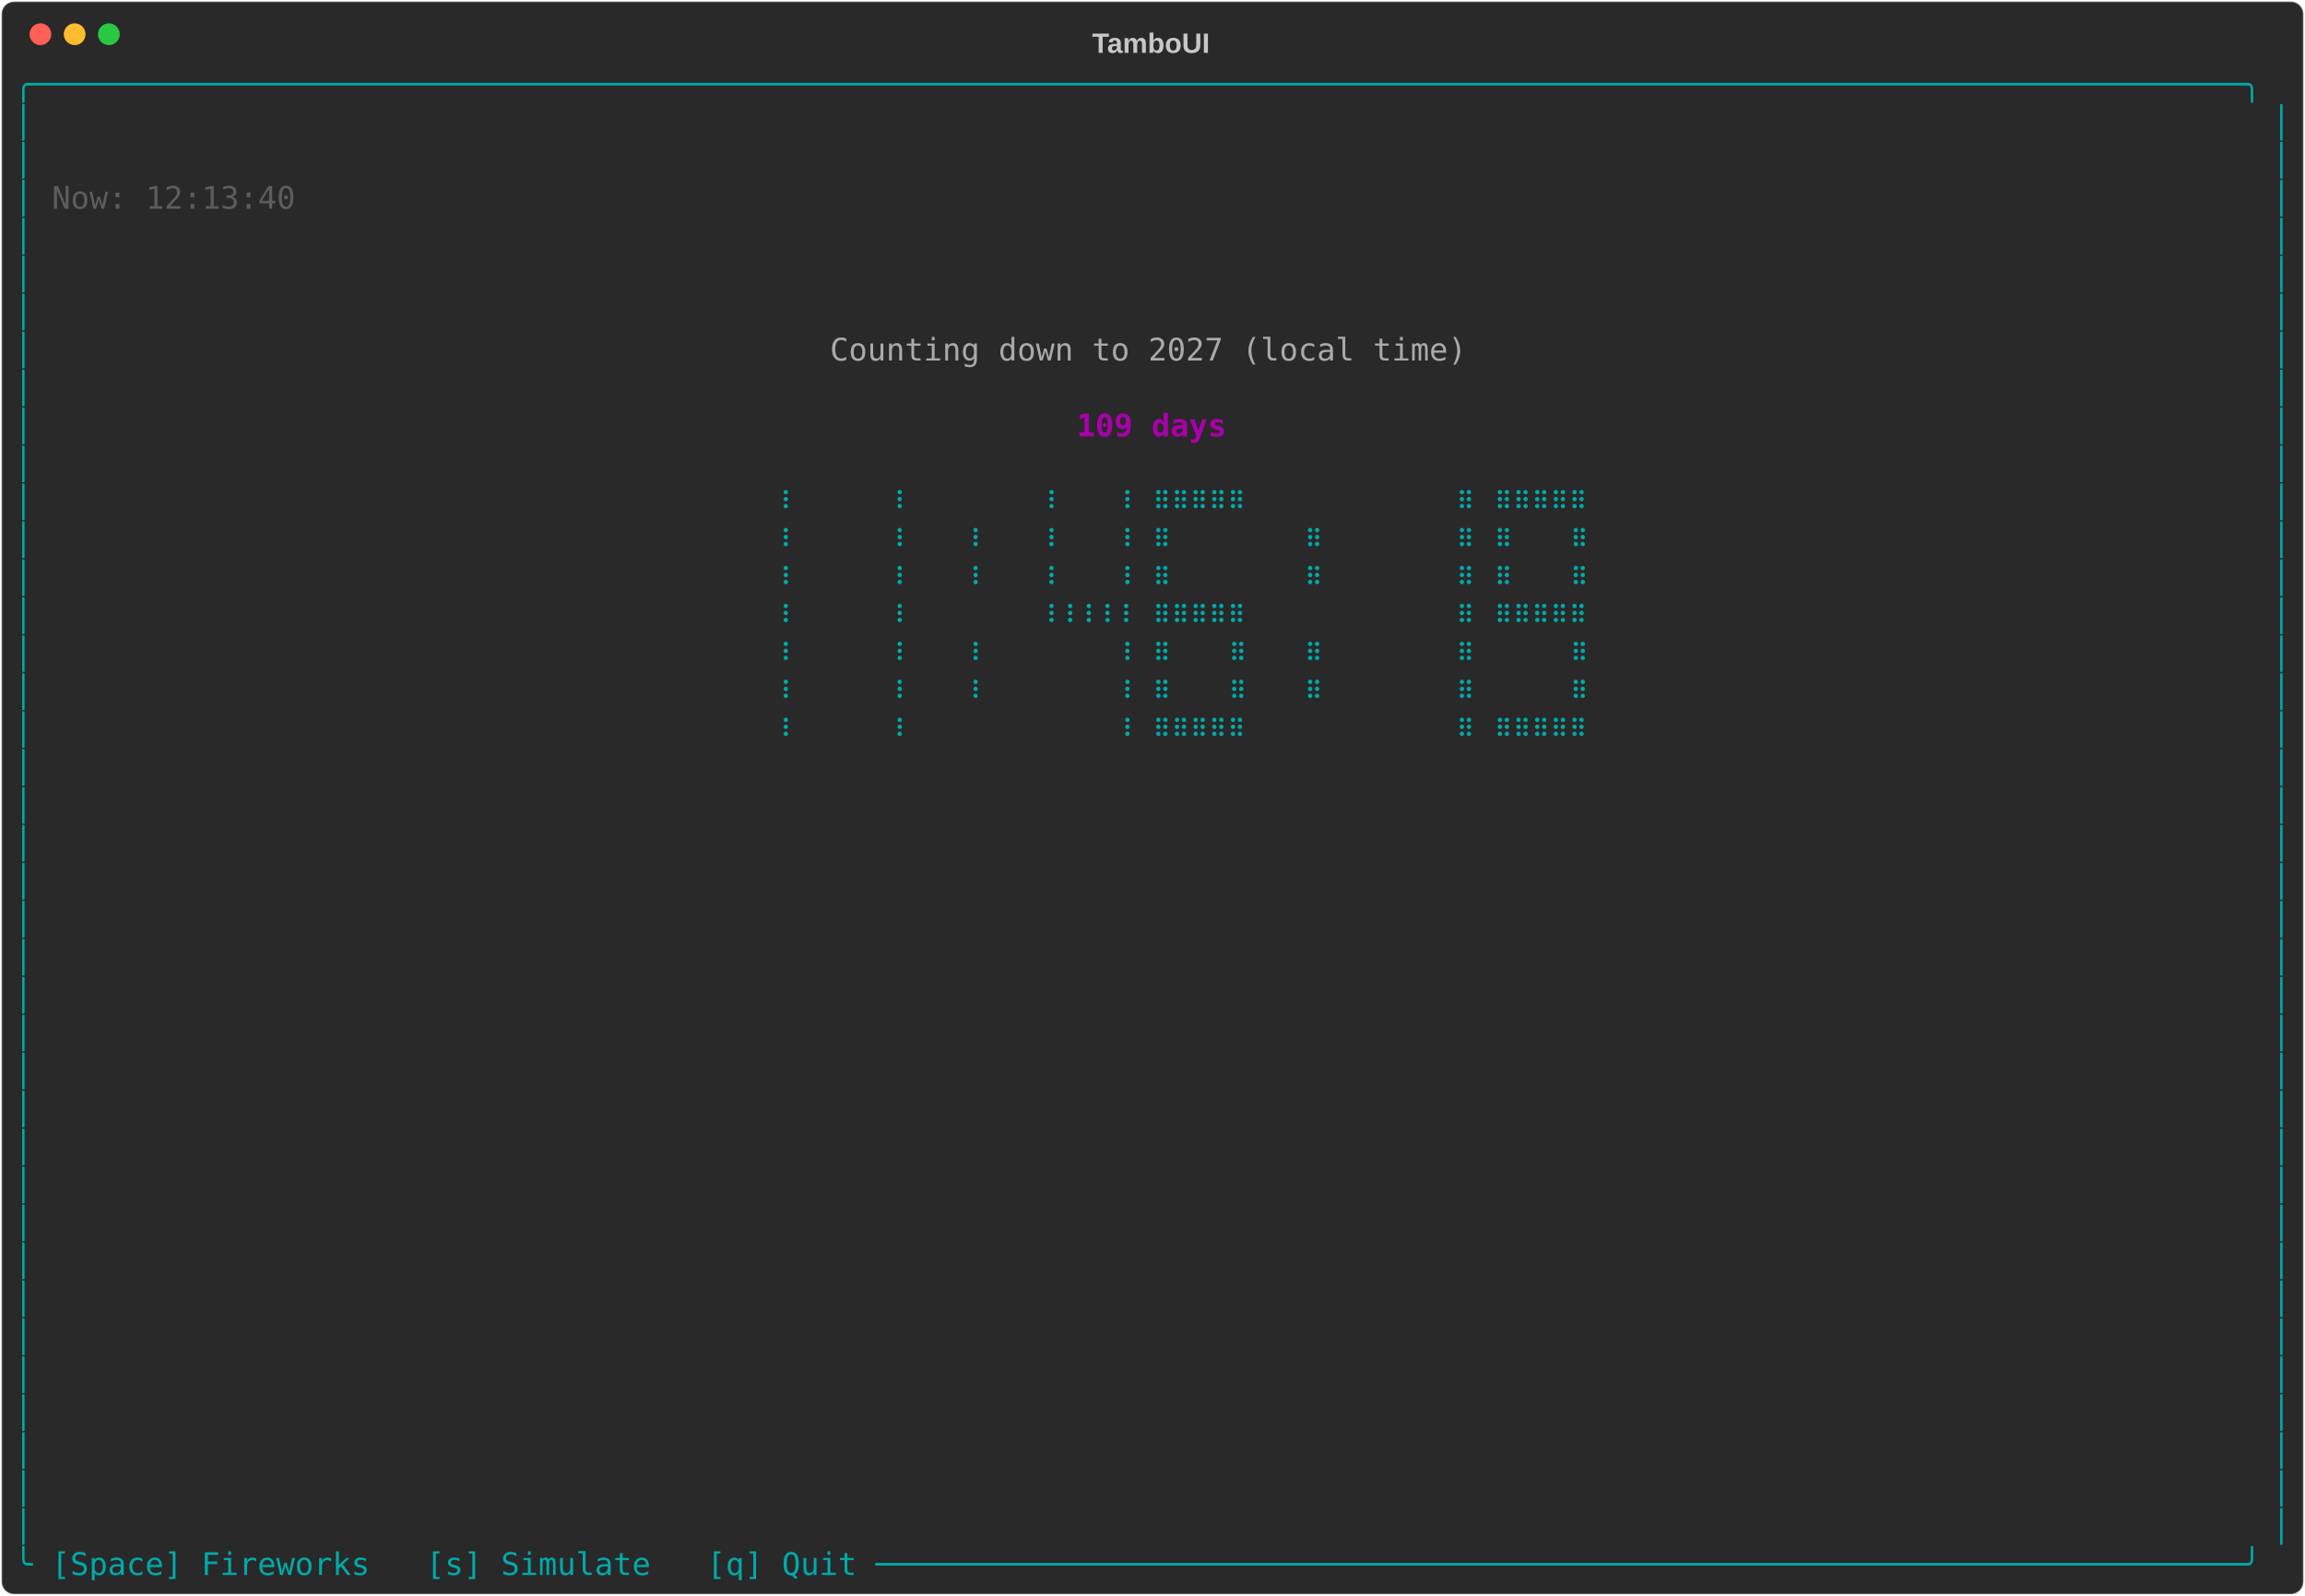
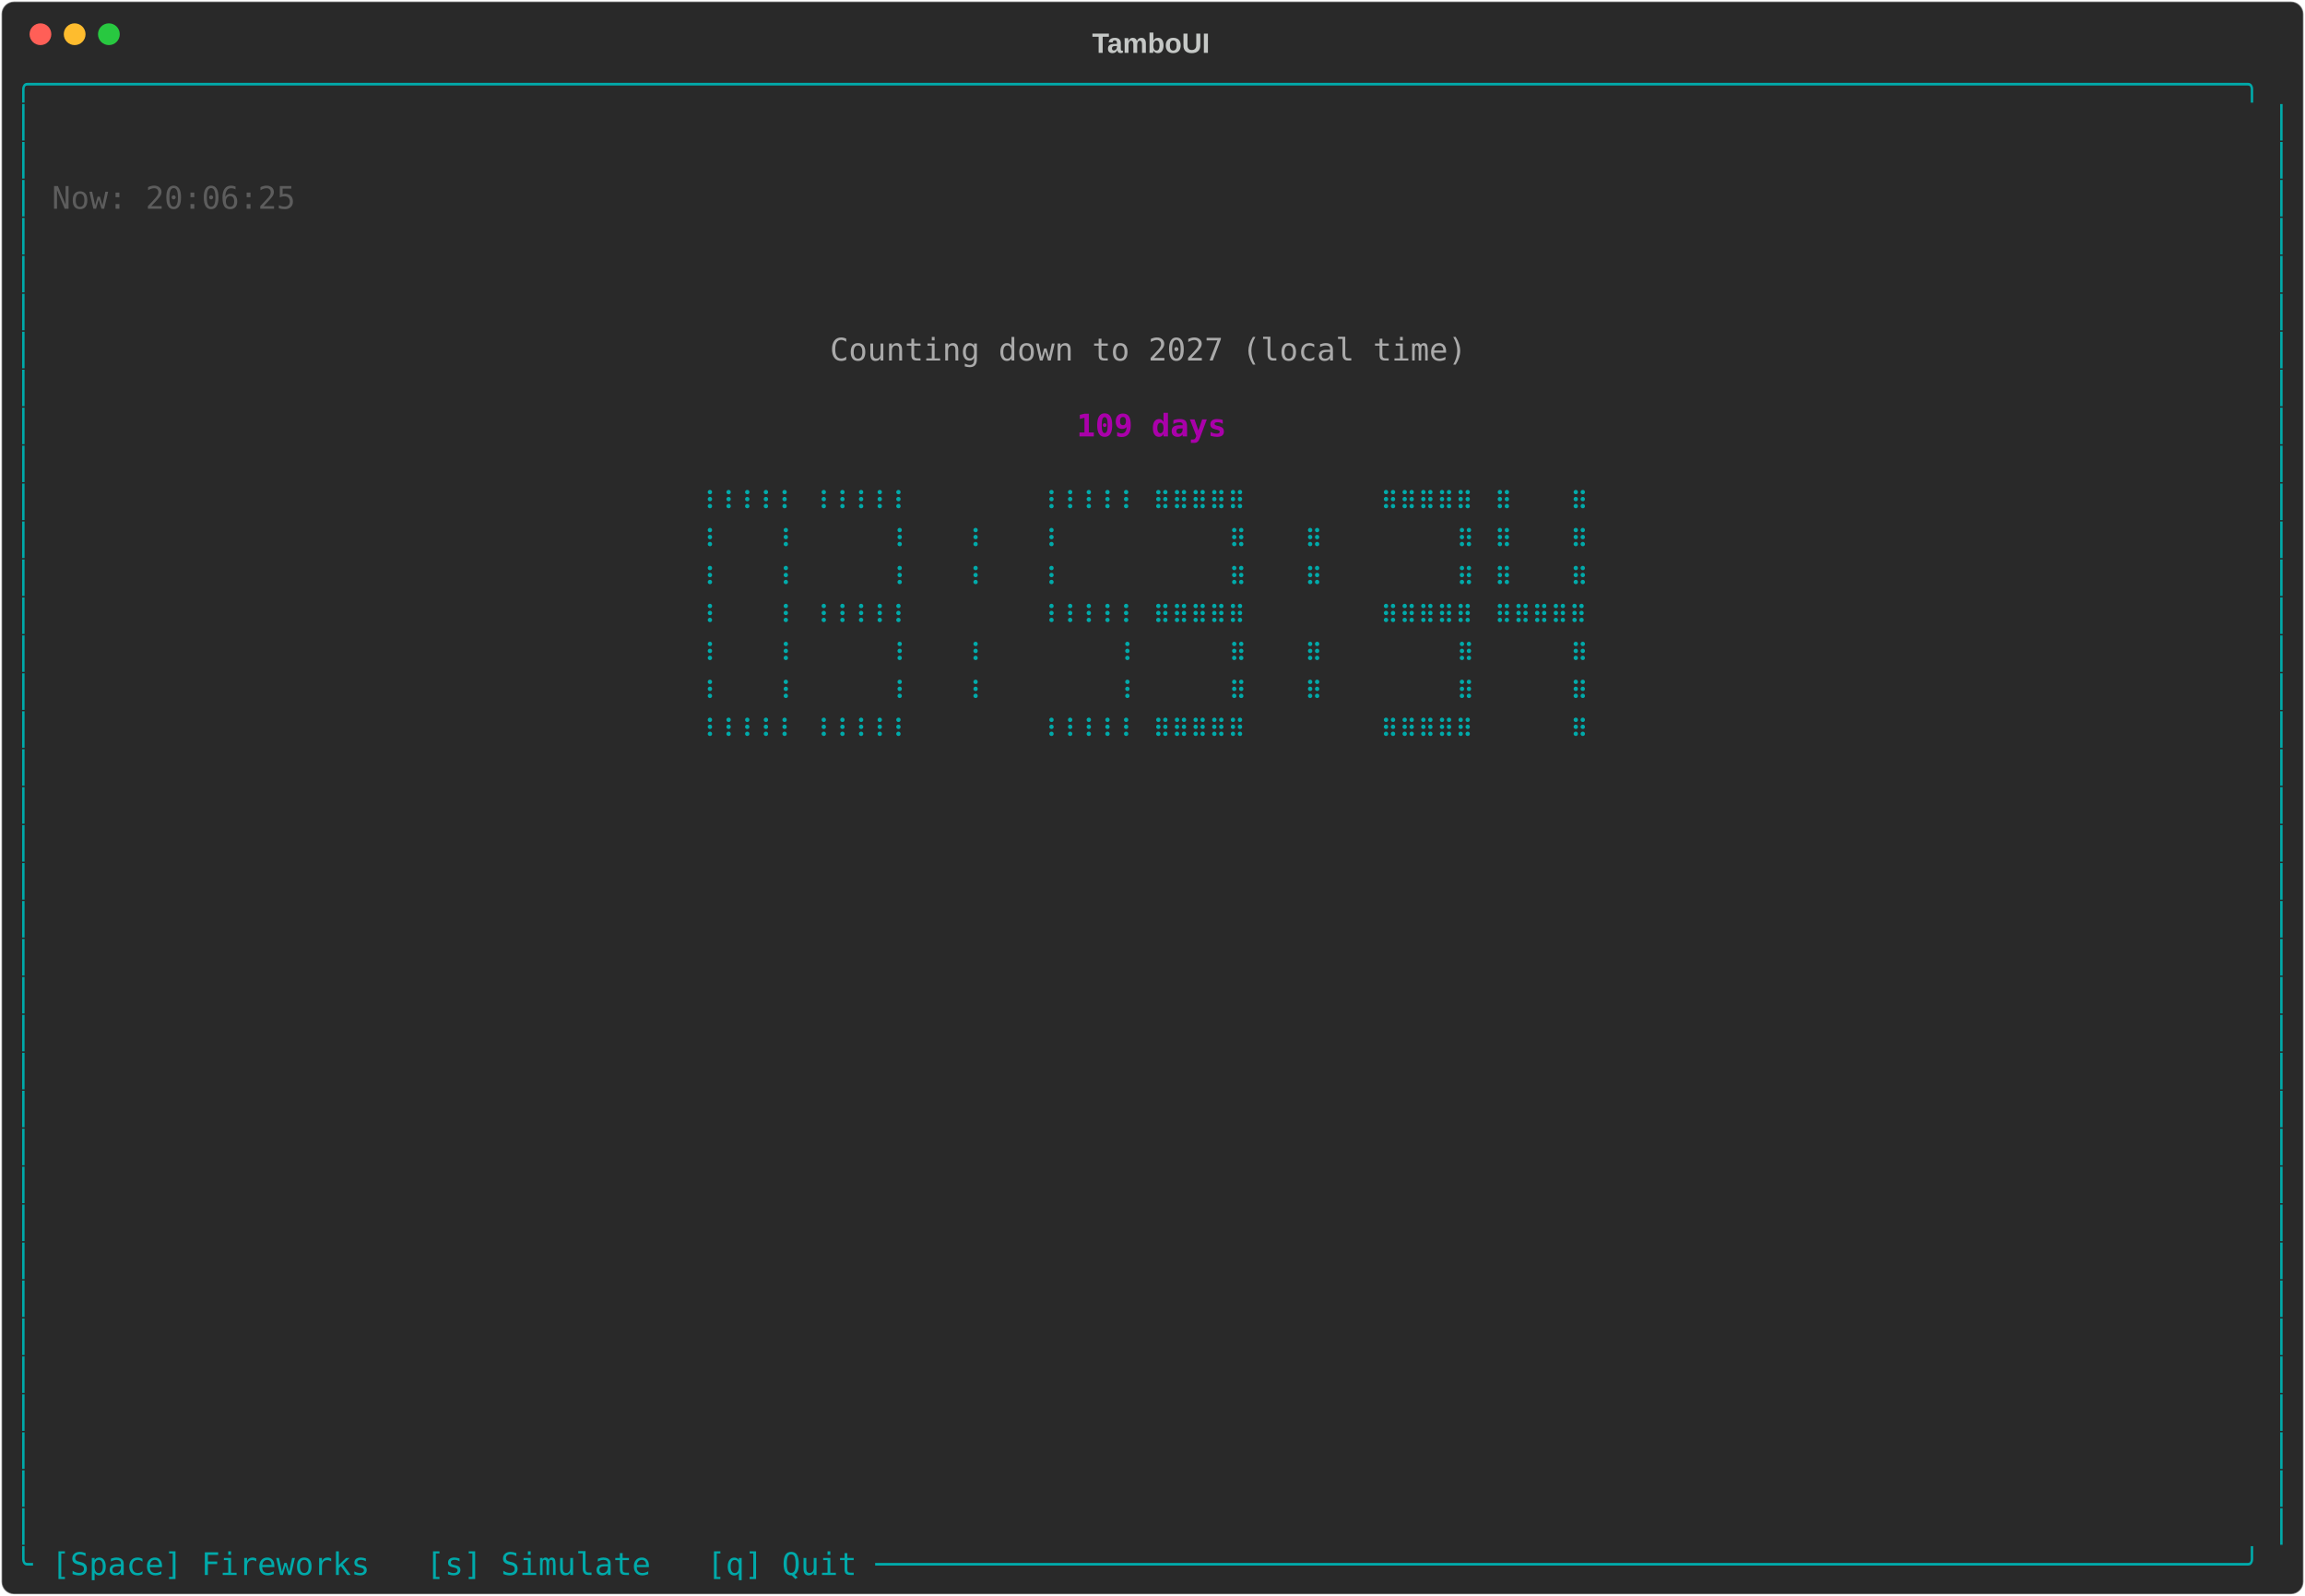
<svg xmlns="http://www.w3.org/2000/svg" class="rich-terminal" viewBox="0 0 1482 1026">
-   <style>    @font-face {        font-family: "Fira Code";        src: local("FiraCode-Regular"),                url("https://cdnjs.cloudflare.com/ajax/libs/firacode/6.2.0/woff2/FiraCode-Regular.woff2") format("woff2"),                url("https://cdnjs.cloudflare.com/ajax/libs/firacode/6.2.0/woff/FiraCode-Regular.woff") format("woff");        font-style: normal;        font-weight: 400;    }    @font-face {        font-family: "Fira Code";        src: local("FiraCode-Bold"),                url("https://cdnjs.cloudflare.com/ajax/libs/firacode/6.2.0/woff2/FiraCode-Bold.woff2") format("woff2"),                url("https://cdnjs.cloudflare.com/ajax/libs/firacode/6.2.0/woff/FiraCode-Bold.woff") format("woff");        font-style: bold;        font-weight: 700;    }    .terminal-2059053663-matrix {        font-family: Fira Code, monospace;        font-size: 20px;        line-height: 24.4px;        font-variant-east-asian: full-width;    }    .terminal-2059053663-title {        font-size: 18px;        font-weight: bold;        font-family: arial;    }    .terminal-2059053663-r1 { fill: #00aaaa }.terminal-2059053663-r2 { fill: #c5c8c6 }.terminal-2059053663-r3 { fill: #5d5d5d }.terminal-2059053663-r4 { fill: #aaaaaa }.terminal-2059053663-r5 { fill: #aa00aa;font-weight: bold }    </style>
+   <style>    @font-face {        font-family: "Fira Code";        src: local("FiraCode-Regular"),                url("https://cdnjs.cloudflare.com/ajax/libs/firacode/6.2.0/woff2/FiraCode-Regular.woff2") format("woff2"),                url("https://cdnjs.cloudflare.com/ajax/libs/firacode/6.2.0/woff/FiraCode-Regular.woff") format("woff");        font-style: normal;        font-weight: 400;    }    @font-face {        font-family: "Fira Code";        src: local("FiraCode-Bold"),                url("https://cdnjs.cloudflare.com/ajax/libs/firacode/6.2.0/woff2/FiraCode-Bold.woff2") format("woff2"),                url("https://cdnjs.cloudflare.com/ajax/libs/firacode/6.2.0/woff/FiraCode-Bold.woff") format("woff");        font-style: bold;        font-weight: 700;    }    .terminal-604304106-matrix {        font-family: Fira Code, monospace;        font-size: 20px;        line-height: 24.4px;        font-variant-east-asian: full-width;    }    .terminal-604304106-title {        font-size: 18px;        font-weight: bold;        font-family: arial;    }    .terminal-604304106-r1 { fill: #00aaaa }.terminal-604304106-r2 { fill: #c5c8c6 }.terminal-604304106-r3 { fill: #5d5d5d }.terminal-604304106-r4 { fill: #aaaaaa }.terminal-604304106-r5 { fill: #aa00aa;font-weight: bold }    </style>
  <defs>
-     <clipPath id="terminal-2059053663-clip-terminal">
+     <clipPath id="terminal-604304106-clip-terminal">
      <rect x="0" y="0" width="1463" height="975" />
    </clipPath>
-     <clipPath id="terminal-2059053663-line-0">
+     <clipPath id="terminal-604304106-line-0">
      <rect x="0" y="1.5" width="1464" height="24.65" />
    </clipPath>
-     <clipPath id="terminal-2059053663-line-1">
+     <clipPath id="terminal-604304106-line-1">
      <rect x="0" y="25.9" width="1464" height="24.65" />
    </clipPath>
-     <clipPath id="terminal-2059053663-line-2">
+     <clipPath id="terminal-604304106-line-2">
      <rect x="0" y="50.3" width="1464" height="24.65" />
    </clipPath>
-     <clipPath id="terminal-2059053663-line-3">
+     <clipPath id="terminal-604304106-line-3">
      <rect x="0" y="74.7" width="1464" height="24.65" />
    </clipPath>
-     <clipPath id="terminal-2059053663-line-4">
+     <clipPath id="terminal-604304106-line-4">
      <rect x="0" y="99.1" width="1464" height="24.65" />
    </clipPath>
-     <clipPath id="terminal-2059053663-line-5">
+     <clipPath id="terminal-604304106-line-5">
      <rect x="0" y="123.5" width="1464" height="24.65" />
    </clipPath>
-     <clipPath id="terminal-2059053663-line-6">
+     <clipPath id="terminal-604304106-line-6">
      <rect x="0" y="147.9" width="1464" height="24.65" />
    </clipPath>
-     <clipPath id="terminal-2059053663-line-7">
+     <clipPath id="terminal-604304106-line-7">
      <rect x="0" y="172.3" width="1464" height="24.65" />
    </clipPath>
-     <clipPath id="terminal-2059053663-line-8">
+     <clipPath id="terminal-604304106-line-8">
      <rect x="0" y="196.7" width="1464" height="24.65" />
    </clipPath>
-     <clipPath id="terminal-2059053663-line-9">
+     <clipPath id="terminal-604304106-line-9">
      <rect x="0" y="221.1" width="1464" height="24.65" />
    </clipPath>
-     <clipPath id="terminal-2059053663-line-10">
+     <clipPath id="terminal-604304106-line-10">
      <rect x="0" y="245.5" width="1464" height="24.65" />
    </clipPath>
-     <clipPath id="terminal-2059053663-line-11">
+     <clipPath id="terminal-604304106-line-11">
      <rect x="0" y="269.9" width="1464" height="24.65" />
    </clipPath>
-     <clipPath id="terminal-2059053663-line-12">
+     <clipPath id="terminal-604304106-line-12">
      <rect x="0" y="294.3" width="1464" height="24.65" />
    </clipPath>
-     <clipPath id="terminal-2059053663-line-13">
+     <clipPath id="terminal-604304106-line-13">
      <rect x="0" y="318.7" width="1464" height="24.65" />
    </clipPath>
-     <clipPath id="terminal-2059053663-line-14">
+     <clipPath id="terminal-604304106-line-14">
      <rect x="0" y="343.1" width="1464" height="24.65" />
    </clipPath>
-     <clipPath id="terminal-2059053663-line-15">
+     <clipPath id="terminal-604304106-line-15">
      <rect x="0" y="367.5" width="1464" height="24.65" />
    </clipPath>
-     <clipPath id="terminal-2059053663-line-16">
+     <clipPath id="terminal-604304106-line-16">
      <rect x="0" y="391.9" width="1464" height="24.65" />
    </clipPath>
-     <clipPath id="terminal-2059053663-line-17">
+     <clipPath id="terminal-604304106-line-17">
      <rect x="0" y="416.3" width="1464" height="24.65" />
    </clipPath>
-     <clipPath id="terminal-2059053663-line-18">
+     <clipPath id="terminal-604304106-line-18">
      <rect x="0" y="440.7" width="1464" height="24.65" />
    </clipPath>
-     <clipPath id="terminal-2059053663-line-19">
+     <clipPath id="terminal-604304106-line-19">
      <rect x="0" y="465.1" width="1464" height="24.65" />
    </clipPath>
-     <clipPath id="terminal-2059053663-line-20">
+     <clipPath id="terminal-604304106-line-20">
      <rect x="0" y="489.5" width="1464" height="24.65" />
    </clipPath>
-     <clipPath id="terminal-2059053663-line-21">
+     <clipPath id="terminal-604304106-line-21">
      <rect x="0" y="513.9" width="1464" height="24.65" />
    </clipPath>
-     <clipPath id="terminal-2059053663-line-22">
+     <clipPath id="terminal-604304106-line-22">
      <rect x="0" y="538.3" width="1464" height="24.65" />
    </clipPath>
-     <clipPath id="terminal-2059053663-line-23">
+     <clipPath id="terminal-604304106-line-23">
      <rect x="0" y="562.7" width="1464" height="24.65" />
    </clipPath>
-     <clipPath id="terminal-2059053663-line-24">
+     <clipPath id="terminal-604304106-line-24">
      <rect x="0" y="587.1" width="1464" height="24.65" />
    </clipPath>
-     <clipPath id="terminal-2059053663-line-25">
+     <clipPath id="terminal-604304106-line-25">
      <rect x="0" y="611.5" width="1464" height="24.65" />
    </clipPath>
-     <clipPath id="terminal-2059053663-line-26">
+     <clipPath id="terminal-604304106-line-26">
      <rect x="0" y="635.9" width="1464" height="24.65" />
    </clipPath>
-     <clipPath id="terminal-2059053663-line-27">
+     <clipPath id="terminal-604304106-line-27">
      <rect x="0" y="660.3" width="1464" height="24.65" />
    </clipPath>
-     <clipPath id="terminal-2059053663-line-28">
+     <clipPath id="terminal-604304106-line-28">
      <rect x="0" y="684.7" width="1464" height="24.65" />
    </clipPath>
-     <clipPath id="terminal-2059053663-line-29">
+     <clipPath id="terminal-604304106-line-29">
      <rect x="0" y="709.1" width="1464" height="24.65" />
    </clipPath>
-     <clipPath id="terminal-2059053663-line-30">
+     <clipPath id="terminal-604304106-line-30">
      <rect x="0" y="733.5" width="1464" height="24.65" />
    </clipPath>
-     <clipPath id="terminal-2059053663-line-31">
+     <clipPath id="terminal-604304106-line-31">
      <rect x="0" y="757.9" width="1464" height="24.65" />
    </clipPath>
-     <clipPath id="terminal-2059053663-line-32">
+     <clipPath id="terminal-604304106-line-32">
      <rect x="0" y="782.3" width="1464" height="24.65" />
    </clipPath>
-     <clipPath id="terminal-2059053663-line-33">
+     <clipPath id="terminal-604304106-line-33">
      <rect x="0" y="806.7" width="1464" height="24.65" />
    </clipPath>
-     <clipPath id="terminal-2059053663-line-34">
+     <clipPath id="terminal-604304106-line-34">
      <rect x="0" y="831.1" width="1464" height="24.65" />
    </clipPath>
-     <clipPath id="terminal-2059053663-line-35">
+     <clipPath id="terminal-604304106-line-35">
      <rect x="0" y="855.5" width="1464" height="24.65" />
    </clipPath>
-     <clipPath id="terminal-2059053663-line-36">
+     <clipPath id="terminal-604304106-line-36">
      <rect x="0" y="879.9" width="1464" height="24.65" />
    </clipPath>
-     <clipPath id="terminal-2059053663-line-37">
+     <clipPath id="terminal-604304106-line-37">
      <rect x="0" y="904.3" width="1464" height="24.65" />
    </clipPath>
-     <clipPath id="terminal-2059053663-line-38">
+     <clipPath id="terminal-604304106-line-38">
      <rect x="0" y="928.7" width="1464" height="24.65" />
    </clipPath>
-     <clipPath id="terminal-2059053663-line-39">
+     <clipPath id="terminal-604304106-line-39">
      <rect x="0" y="953.1" width="1464" height="24.65" />
    </clipPath>
  </defs>
  <rect fill="#292929" stroke="rgba(255,255,255,0.35)" stroke-width="1" x="1" y="1" width="1480" height="1024" rx="8" />
-   <text class="terminal-2059053663-title" fill="#c5c8c6" text-anchor="middle" x="740" y="34">TamboUI</text>
+   <text class="terminal-604304106-title" fill="#c5c8c6" text-anchor="middle" x="740" y="34">TamboUI</text>
  <g transform="translate(26,22)">
    <circle cx="0" cy="0" r="7" fill="#ff5f57" />
    <circle cx="22" cy="0" r="7" fill="#febc2e" />
    <circle cx="44" cy="0" r="7" fill="#28c840" />
  </g>
-   <g transform="translate(9, 41)" clip-path="url(#terminal-2059053663-clip-terminal)">
-     <g class="terminal-2059053663-matrix">
-       <text class="terminal-2059053663-r1" x="0" y="20" textLength="1464" clip-path="url(#terminal-2059053663-line-0)">╭──────────────────────────────────────────────────────────────────────────────────────────────────────────────────────╮</text>
-       <text class="terminal-2059053663-r1" x="0" y="44.4" textLength="12.2" clip-path="url(#terminal-2059053663-line-1)">│</text>
-       <text class="terminal-2059053663-r1" x="1451.8" y="44.4" textLength="12.2" clip-path="url(#terminal-2059053663-line-1)">│</text>
-       <text class="terminal-2059053663-r1" x="0" y="68.8" textLength="12.2" clip-path="url(#terminal-2059053663-line-2)">│</text>
-       <text class="terminal-2059053663-r1" x="1451.8" y="68.8" textLength="12.2" clip-path="url(#terminal-2059053663-line-2)">│</text>
-       <text class="terminal-2059053663-r1" x="0" y="93.2" textLength="12.2" clip-path="url(#terminal-2059053663-line-3)">│</text>
-       <text class="terminal-2059053663-r3" x="24.4" y="93.2" textLength="158.6" clip-path="url(#terminal-2059053663-line-3)">Now: 12:13:40</text>
-       <text class="terminal-2059053663-r1" x="1451.8" y="93.2" textLength="12.2" clip-path="url(#terminal-2059053663-line-3)">│</text>
-       <text class="terminal-2059053663-r1" x="0" y="117.6" textLength="12.2" clip-path="url(#terminal-2059053663-line-4)">│</text>
-       <text class="terminal-2059053663-r1" x="1451.8" y="117.6" textLength="12.2" clip-path="url(#terminal-2059053663-line-4)">│</text>
-       <text class="terminal-2059053663-r1" x="0" y="142" textLength="12.2" clip-path="url(#terminal-2059053663-line-5)">│</text>
-       <text class="terminal-2059053663-r1" x="1451.8" y="142" textLength="12.2" clip-path="url(#terminal-2059053663-line-5)">│</text>
-       <text class="terminal-2059053663-r1" x="0" y="166.4" textLength="12.2" clip-path="url(#terminal-2059053663-line-6)">│</text>
-       <text class="terminal-2059053663-r1" x="1451.8" y="166.4" textLength="12.2" clip-path="url(#terminal-2059053663-line-6)">│</text>
-       <text class="terminal-2059053663-r1" x="0" y="190.8" textLength="12.2" clip-path="url(#terminal-2059053663-line-7)">│</text>
-       <text class="terminal-2059053663-r4" x="524.6" y="190.8" textLength="414.8" clip-path="url(#terminal-2059053663-line-7)">Counting down to 2027 (local time)</text>
-       <text class="terminal-2059053663-r1" x="1451.8" y="190.8" textLength="12.2" clip-path="url(#terminal-2059053663-line-7)">│</text>
-       <text class="terminal-2059053663-r1" x="0" y="215.2" textLength="12.2" clip-path="url(#terminal-2059053663-line-8)">│</text>
-       <text class="terminal-2059053663-r1" x="1451.8" y="215.2" textLength="12.2" clip-path="url(#terminal-2059053663-line-8)">│</text>
-       <text class="terminal-2059053663-r1" x="0" y="239.6" textLength="12.2" clip-path="url(#terminal-2059053663-line-9)">│</text>
-       <text class="terminal-2059053663-r5" x="683.2" y="239.6" textLength="97.6" clip-path="url(#terminal-2059053663-line-9)">109 days</text>
-       <text class="terminal-2059053663-r1" x="1451.8" y="239.6" textLength="12.2" clip-path="url(#terminal-2059053663-line-9)">│</text>
-       <text class="terminal-2059053663-r1" x="0" y="264" textLength="12.2" clip-path="url(#terminal-2059053663-line-10)">│</text>
-       <text class="terminal-2059053663-r1" x="1451.8" y="264" textLength="12.2" clip-path="url(#terminal-2059053663-line-10)">│</text>
-       <text class="terminal-2059053663-r1" x="0" y="288.4" textLength="12.2" clip-path="url(#terminal-2059053663-line-11)">│</text>
-       <text class="terminal-2059053663-r1" x="488" y="288.4" textLength="12.2" clip-path="url(#terminal-2059053663-line-11)">⠸</text>
-       <text class="terminal-2059053663-r1" x="561.2" y="288.4" textLength="12.2" clip-path="url(#terminal-2059053663-line-11)">⠸</text>
-       <text class="terminal-2059053663-r1" x="658.8" y="288.4" textLength="12.2" clip-path="url(#terminal-2059053663-line-11)">⠸</text>
-       <text class="terminal-2059053663-r1" x="707.6" y="288.4" textLength="12.2" clip-path="url(#terminal-2059053663-line-11)">⠸</text>
-       <text class="terminal-2059053663-r1" x="732" y="288.4" textLength="61" clip-path="url(#terminal-2059053663-line-11)">⠿⠿⠿⠿⠿</text>
-       <text class="terminal-2059053663-r1" x="927.2" y="288.4" textLength="12.2" clip-path="url(#terminal-2059053663-line-11)">⠿</text>
-       <text class="terminal-2059053663-r1" x="951.6" y="288.4" textLength="61" clip-path="url(#terminal-2059053663-line-11)">⠿⠿⠿⠿⠿</text>
-       <text class="terminal-2059053663-r1" x="1451.8" y="288.4" textLength="12.2" clip-path="url(#terminal-2059053663-line-11)">│</text>
-       <text class="terminal-2059053663-r1" x="0" y="312.8" textLength="12.2" clip-path="url(#terminal-2059053663-line-12)">│</text>
-       <text class="terminal-2059053663-r1" x="488" y="312.8" textLength="12.2" clip-path="url(#terminal-2059053663-line-12)">⠸</text>
-       <text class="terminal-2059053663-r1" x="561.2" y="312.8" textLength="12.2" clip-path="url(#terminal-2059053663-line-12)">⠸</text>
-       <text class="terminal-2059053663-r1" x="610" y="312.8" textLength="12.2" clip-path="url(#terminal-2059053663-line-12)">⠸</text>
-       <text class="terminal-2059053663-r1" x="658.8" y="312.8" textLength="12.2" clip-path="url(#terminal-2059053663-line-12)">⠸</text>
-       <text class="terminal-2059053663-r1" x="707.6" y="312.8" textLength="12.2" clip-path="url(#terminal-2059053663-line-12)">⠸</text>
-       <text class="terminal-2059053663-r1" x="732" y="312.8" textLength="12.2" clip-path="url(#terminal-2059053663-line-12)">⠿</text>
-       <text class="terminal-2059053663-r1" x="829.6" y="312.8" textLength="12.2" clip-path="url(#terminal-2059053663-line-12)">⠿</text>
-       <text class="terminal-2059053663-r1" x="927.2" y="312.8" textLength="12.2" clip-path="url(#terminal-2059053663-line-12)">⠿</text>
-       <text class="terminal-2059053663-r1" x="951.6" y="312.8" textLength="12.2" clip-path="url(#terminal-2059053663-line-12)">⠿</text>
-       <text class="terminal-2059053663-r1" x="1000.4" y="312.8" textLength="12.2" clip-path="url(#terminal-2059053663-line-12)">⠿</text>
-       <text class="terminal-2059053663-r1" x="1451.8" y="312.8" textLength="12.2" clip-path="url(#terminal-2059053663-line-12)">│</text>
-       <text class="terminal-2059053663-r1" x="0" y="337.2" textLength="12.2" clip-path="url(#terminal-2059053663-line-13)">│</text>
-       <text class="terminal-2059053663-r1" x="488" y="337.2" textLength="12.2" clip-path="url(#terminal-2059053663-line-13)">⠸</text>
-       <text class="terminal-2059053663-r1" x="561.2" y="337.2" textLength="12.2" clip-path="url(#terminal-2059053663-line-13)">⠸</text>
-       <text class="terminal-2059053663-r1" x="610" y="337.2" textLength="12.2" clip-path="url(#terminal-2059053663-line-13)">⠸</text>
-       <text class="terminal-2059053663-r1" x="658.8" y="337.2" textLength="12.2" clip-path="url(#terminal-2059053663-line-13)">⠸</text>
-       <text class="terminal-2059053663-r1" x="707.6" y="337.2" textLength="12.2" clip-path="url(#terminal-2059053663-line-13)">⠸</text>
-       <text class="terminal-2059053663-r1" x="732" y="337.2" textLength="12.2" clip-path="url(#terminal-2059053663-line-13)">⠿</text>
-       <text class="terminal-2059053663-r1" x="829.6" y="337.2" textLength="12.2" clip-path="url(#terminal-2059053663-line-13)">⠿</text>
-       <text class="terminal-2059053663-r1" x="927.2" y="337.2" textLength="12.2" clip-path="url(#terminal-2059053663-line-13)">⠿</text>
-       <text class="terminal-2059053663-r1" x="951.6" y="337.2" textLength="12.2" clip-path="url(#terminal-2059053663-line-13)">⠿</text>
-       <text class="terminal-2059053663-r1" x="1000.4" y="337.2" textLength="12.2" clip-path="url(#terminal-2059053663-line-13)">⠿</text>
-       <text class="terminal-2059053663-r1" x="1451.8" y="337.2" textLength="12.2" clip-path="url(#terminal-2059053663-line-13)">│</text>
-       <text class="terminal-2059053663-r1" x="0" y="361.6" textLength="12.2" clip-path="url(#terminal-2059053663-line-14)">│</text>
-       <text class="terminal-2059053663-r1" x="488" y="361.6" textLength="12.2" clip-path="url(#terminal-2059053663-line-14)">⠸</text>
-       <text class="terminal-2059053663-r1" x="561.2" y="361.6" textLength="12.2" clip-path="url(#terminal-2059053663-line-14)">⠸</text>
-       <text class="terminal-2059053663-r1" x="658.8" y="361.6" textLength="61" clip-path="url(#terminal-2059053663-line-14)">⠸⠸⠸⠸⠸</text>
-       <text class="terminal-2059053663-r1" x="732" y="361.6" textLength="61" clip-path="url(#terminal-2059053663-line-14)">⠿⠿⠿⠿⠿</text>
-       <text class="terminal-2059053663-r1" x="927.2" y="361.6" textLength="12.2" clip-path="url(#terminal-2059053663-line-14)">⠿</text>
-       <text class="terminal-2059053663-r1" x="951.6" y="361.6" textLength="61" clip-path="url(#terminal-2059053663-line-14)">⠿⠿⠿⠿⠿</text>
-       <text class="terminal-2059053663-r1" x="1451.8" y="361.6" textLength="12.2" clip-path="url(#terminal-2059053663-line-14)">│</text>
-       <text class="terminal-2059053663-r1" x="0" y="386" textLength="12.2" clip-path="url(#terminal-2059053663-line-15)">│</text>
-       <text class="terminal-2059053663-r1" x="488" y="386" textLength="12.2" clip-path="url(#terminal-2059053663-line-15)">⠸</text>
-       <text class="terminal-2059053663-r1" x="561.2" y="386" textLength="12.2" clip-path="url(#terminal-2059053663-line-15)">⠸</text>
-       <text class="terminal-2059053663-r1" x="610" y="386" textLength="12.2" clip-path="url(#terminal-2059053663-line-15)">⠸</text>
-       <text class="terminal-2059053663-r1" x="707.6" y="386" textLength="12.2" clip-path="url(#terminal-2059053663-line-15)">⠸</text>
-       <text class="terminal-2059053663-r1" x="732" y="386" textLength="12.2" clip-path="url(#terminal-2059053663-line-15)">⠿</text>
-       <text class="terminal-2059053663-r1" x="780.8" y="386" textLength="12.2" clip-path="url(#terminal-2059053663-line-15)">⠿</text>
-       <text class="terminal-2059053663-r1" x="829.6" y="386" textLength="12.2" clip-path="url(#terminal-2059053663-line-15)">⠿</text>
-       <text class="terminal-2059053663-r1" x="927.2" y="386" textLength="12.2" clip-path="url(#terminal-2059053663-line-15)">⠿</text>
-       <text class="terminal-2059053663-r1" x="1000.4" y="386" textLength="12.2" clip-path="url(#terminal-2059053663-line-15)">⠿</text>
-       <text class="terminal-2059053663-r1" x="1451.8" y="386" textLength="12.2" clip-path="url(#terminal-2059053663-line-15)">│</text>
-       <text class="terminal-2059053663-r1" x="0" y="410.4" textLength="12.2" clip-path="url(#terminal-2059053663-line-16)">│</text>
-       <text class="terminal-2059053663-r1" x="488" y="410.4" textLength="12.2" clip-path="url(#terminal-2059053663-line-16)">⠸</text>
-       <text class="terminal-2059053663-r1" x="561.2" y="410.4" textLength="12.2" clip-path="url(#terminal-2059053663-line-16)">⠸</text>
-       <text class="terminal-2059053663-r1" x="610" y="410.4" textLength="12.2" clip-path="url(#terminal-2059053663-line-16)">⠸</text>
-       <text class="terminal-2059053663-r1" x="707.6" y="410.4" textLength="12.2" clip-path="url(#terminal-2059053663-line-16)">⠸</text>
-       <text class="terminal-2059053663-r1" x="732" y="410.4" textLength="12.2" clip-path="url(#terminal-2059053663-line-16)">⠿</text>
-       <text class="terminal-2059053663-r1" x="780.8" y="410.4" textLength="12.2" clip-path="url(#terminal-2059053663-line-16)">⠿</text>
-       <text class="terminal-2059053663-r1" x="829.6" y="410.4" textLength="12.2" clip-path="url(#terminal-2059053663-line-16)">⠿</text>
-       <text class="terminal-2059053663-r1" x="927.2" y="410.4" textLength="12.2" clip-path="url(#terminal-2059053663-line-16)">⠿</text>
-       <text class="terminal-2059053663-r1" x="1000.4" y="410.4" textLength="12.2" clip-path="url(#terminal-2059053663-line-16)">⠿</text>
-       <text class="terminal-2059053663-r1" x="1451.8" y="410.4" textLength="12.2" clip-path="url(#terminal-2059053663-line-16)">│</text>
-       <text class="terminal-2059053663-r1" x="0" y="434.8" textLength="12.2" clip-path="url(#terminal-2059053663-line-17)">│</text>
-       <text class="terminal-2059053663-r1" x="488" y="434.8" textLength="12.2" clip-path="url(#terminal-2059053663-line-17)">⠸</text>
-       <text class="terminal-2059053663-r1" x="561.2" y="434.8" textLength="12.2" clip-path="url(#terminal-2059053663-line-17)">⠸</text>
-       <text class="terminal-2059053663-r1" x="707.6" y="434.8" textLength="12.2" clip-path="url(#terminal-2059053663-line-17)">⠸</text>
-       <text class="terminal-2059053663-r1" x="732" y="434.8" textLength="61" clip-path="url(#terminal-2059053663-line-17)">⠿⠿⠿⠿⠿</text>
-       <text class="terminal-2059053663-r1" x="927.2" y="434.8" textLength="12.2" clip-path="url(#terminal-2059053663-line-17)">⠿</text>
-       <text class="terminal-2059053663-r1" x="951.6" y="434.8" textLength="61" clip-path="url(#terminal-2059053663-line-17)">⠿⠿⠿⠿⠿</text>
-       <text class="terminal-2059053663-r1" x="1451.8" y="434.8" textLength="12.2" clip-path="url(#terminal-2059053663-line-17)">│</text>
-       <text class="terminal-2059053663-r1" x="0" y="459.2" textLength="12.2" clip-path="url(#terminal-2059053663-line-18)">│</text>
-       <text class="terminal-2059053663-r1" x="1451.8" y="459.2" textLength="12.2" clip-path="url(#terminal-2059053663-line-18)">│</text>
-       <text class="terminal-2059053663-r1" x="0" y="483.6" textLength="12.2" clip-path="url(#terminal-2059053663-line-19)">│</text>
-       <text class="terminal-2059053663-r1" x="1451.8" y="483.6" textLength="12.2" clip-path="url(#terminal-2059053663-line-19)">│</text>
-       <text class="terminal-2059053663-r1" x="0" y="508" textLength="12.2" clip-path="url(#terminal-2059053663-line-20)">│</text>
-       <text class="terminal-2059053663-r1" x="1451.8" y="508" textLength="12.2" clip-path="url(#terminal-2059053663-line-20)">│</text>
-       <text class="terminal-2059053663-r1" x="0" y="532.4" textLength="12.2" clip-path="url(#terminal-2059053663-line-21)">│</text>
-       <text class="terminal-2059053663-r1" x="1451.8" y="532.4" textLength="12.2" clip-path="url(#terminal-2059053663-line-21)">│</text>
-       <text class="terminal-2059053663-r1" x="0" y="556.8" textLength="12.2" clip-path="url(#terminal-2059053663-line-22)">│</text>
-       <text class="terminal-2059053663-r1" x="1451.8" y="556.8" textLength="12.2" clip-path="url(#terminal-2059053663-line-22)">│</text>
-       <text class="terminal-2059053663-r1" x="0" y="581.2" textLength="12.2" clip-path="url(#terminal-2059053663-line-23)">│</text>
-       <text class="terminal-2059053663-r1" x="1451.8" y="581.2" textLength="12.2" clip-path="url(#terminal-2059053663-line-23)">│</text>
-       <text class="terminal-2059053663-r1" x="0" y="605.6" textLength="12.2" clip-path="url(#terminal-2059053663-line-24)">│</text>
-       <text class="terminal-2059053663-r1" x="1451.8" y="605.6" textLength="12.2" clip-path="url(#terminal-2059053663-line-24)">│</text>
-       <text class="terminal-2059053663-r1" x="0" y="630" textLength="12.2" clip-path="url(#terminal-2059053663-line-25)">│</text>
-       <text class="terminal-2059053663-r1" x="1451.8" y="630" textLength="12.2" clip-path="url(#terminal-2059053663-line-25)">│</text>
-       <text class="terminal-2059053663-r1" x="0" y="654.4" textLength="12.2" clip-path="url(#terminal-2059053663-line-26)">│</text>
-       <text class="terminal-2059053663-r1" x="1451.8" y="654.4" textLength="12.2" clip-path="url(#terminal-2059053663-line-26)">│</text>
-       <text class="terminal-2059053663-r1" x="0" y="678.8" textLength="12.2" clip-path="url(#terminal-2059053663-line-27)">│</text>
-       <text class="terminal-2059053663-r1" x="1451.8" y="678.8" textLength="12.2" clip-path="url(#terminal-2059053663-line-27)">│</text>
-       <text class="terminal-2059053663-r1" x="0" y="703.2" textLength="12.2" clip-path="url(#terminal-2059053663-line-28)">│</text>
-       <text class="terminal-2059053663-r1" x="1451.8" y="703.2" textLength="12.2" clip-path="url(#terminal-2059053663-line-28)">│</text>
-       <text class="terminal-2059053663-r1" x="0" y="727.6" textLength="12.2" clip-path="url(#terminal-2059053663-line-29)">│</text>
-       <text class="terminal-2059053663-r1" x="1451.8" y="727.6" textLength="12.2" clip-path="url(#terminal-2059053663-line-29)">│</text>
-       <text class="terminal-2059053663-r1" x="0" y="752" textLength="12.2" clip-path="url(#terminal-2059053663-line-30)">│</text>
-       <text class="terminal-2059053663-r1" x="1451.8" y="752" textLength="12.2" clip-path="url(#terminal-2059053663-line-30)">│</text>
-       <text class="terminal-2059053663-r1" x="0" y="776.4" textLength="12.2" clip-path="url(#terminal-2059053663-line-31)">│</text>
-       <text class="terminal-2059053663-r1" x="1451.8" y="776.4" textLength="12.2" clip-path="url(#terminal-2059053663-line-31)">│</text>
-       <text class="terminal-2059053663-r1" x="0" y="800.8" textLength="12.2" clip-path="url(#terminal-2059053663-line-32)">│</text>
-       <text class="terminal-2059053663-r1" x="1451.8" y="800.8" textLength="12.2" clip-path="url(#terminal-2059053663-line-32)">│</text>
-       <text class="terminal-2059053663-r1" x="0" y="825.2" textLength="12.2" clip-path="url(#terminal-2059053663-line-33)">│</text>
-       <text class="terminal-2059053663-r1" x="1451.8" y="825.2" textLength="12.2" clip-path="url(#terminal-2059053663-line-33)">│</text>
-       <text class="terminal-2059053663-r1" x="0" y="849.6" textLength="12.2" clip-path="url(#terminal-2059053663-line-34)">│</text>
-       <text class="terminal-2059053663-r1" x="1451.8" y="849.6" textLength="12.2" clip-path="url(#terminal-2059053663-line-34)">│</text>
-       <text class="terminal-2059053663-r1" x="0" y="874" textLength="12.2" clip-path="url(#terminal-2059053663-line-35)">│</text>
-       <text class="terminal-2059053663-r1" x="1451.8" y="874" textLength="12.2" clip-path="url(#terminal-2059053663-line-35)">│</text>
-       <text class="terminal-2059053663-r1" x="0" y="898.4" textLength="12.2" clip-path="url(#terminal-2059053663-line-36)">│</text>
-       <text class="terminal-2059053663-r1" x="1451.8" y="898.4" textLength="12.2" clip-path="url(#terminal-2059053663-line-36)">│</text>
-       <text class="terminal-2059053663-r1" x="0" y="922.8" textLength="12.2" clip-path="url(#terminal-2059053663-line-37)">│</text>
-       <text class="terminal-2059053663-r1" x="1451.8" y="922.8" textLength="12.2" clip-path="url(#terminal-2059053663-line-37)">│</text>
-       <text class="terminal-2059053663-r1" x="0" y="947.2" textLength="12.2" clip-path="url(#terminal-2059053663-line-38)">│</text>
-       <text class="terminal-2059053663-r1" x="1451.8" y="947.2" textLength="12.2" clip-path="url(#terminal-2059053663-line-38)">│</text>
-       <text class="terminal-2059053663-r1" x="0" y="971.6" textLength="1464" clip-path="url(#terminal-2059053663-line-39)">╰ [Space] Fireworks   [s] Simulate   [q] Quit ─────────────────────────────────────────────────────────────────────────╯</text>
+   <g transform="translate(9, 41)" clip-path="url(#terminal-604304106-clip-terminal)">
+     <g class="terminal-604304106-matrix">
+       <text class="terminal-604304106-r1" x="0" y="20" textLength="1464" clip-path="url(#terminal-604304106-line-0)">╭──────────────────────────────────────────────────────────────────────────────────────────────────────────────────────╮</text>
+       <text class="terminal-604304106-r1" x="0" y="44.4" textLength="12.2" clip-path="url(#terminal-604304106-line-1)">│</text>
+       <text class="terminal-604304106-r1" x="1451.8" y="44.4" textLength="12.2" clip-path="url(#terminal-604304106-line-1)">│</text>
+       <text class="terminal-604304106-r1" x="0" y="68.8" textLength="12.2" clip-path="url(#terminal-604304106-line-2)">│</text>
+       <text class="terminal-604304106-r1" x="1451.8" y="68.8" textLength="12.2" clip-path="url(#terminal-604304106-line-2)">│</text>
+       <text class="terminal-604304106-r1" x="0" y="93.2" textLength="12.2" clip-path="url(#terminal-604304106-line-3)">│</text>
+       <text class="terminal-604304106-r3" x="24.4" y="93.2" textLength="158.6" clip-path="url(#terminal-604304106-line-3)">Now: 20:06:25</text>
+       <text class="terminal-604304106-r1" x="1451.8" y="93.2" textLength="12.2" clip-path="url(#terminal-604304106-line-3)">│</text>
+       <text class="terminal-604304106-r1" x="0" y="117.6" textLength="12.2" clip-path="url(#terminal-604304106-line-4)">│</text>
+       <text class="terminal-604304106-r1" x="1451.8" y="117.6" textLength="12.2" clip-path="url(#terminal-604304106-line-4)">│</text>
+       <text class="terminal-604304106-r1" x="0" y="142" textLength="12.2" clip-path="url(#terminal-604304106-line-5)">│</text>
+       <text class="terminal-604304106-r1" x="1451.8" y="142" textLength="12.2" clip-path="url(#terminal-604304106-line-5)">│</text>
+       <text class="terminal-604304106-r1" x="0" y="166.4" textLength="12.2" clip-path="url(#terminal-604304106-line-6)">│</text>
+       <text class="terminal-604304106-r1" x="1451.8" y="166.4" textLength="12.2" clip-path="url(#terminal-604304106-line-6)">│</text>
+       <text class="terminal-604304106-r1" x="0" y="190.8" textLength="12.2" clip-path="url(#terminal-604304106-line-7)">│</text>
+       <text class="terminal-604304106-r4" x="524.6" y="190.8" textLength="414.8" clip-path="url(#terminal-604304106-line-7)">Counting down to 2027 (local time)</text>
+       <text class="terminal-604304106-r1" x="1451.8" y="190.8" textLength="12.2" clip-path="url(#terminal-604304106-line-7)">│</text>
+       <text class="terminal-604304106-r1" x="0" y="215.2" textLength="12.2" clip-path="url(#terminal-604304106-line-8)">│</text>
+       <text class="terminal-604304106-r1" x="1451.8" y="215.2" textLength="12.2" clip-path="url(#terminal-604304106-line-8)">│</text>
+       <text class="terminal-604304106-r1" x="0" y="239.6" textLength="12.2" clip-path="url(#terminal-604304106-line-9)">│</text>
+       <text class="terminal-604304106-r5" x="683.2" y="239.6" textLength="97.6" clip-path="url(#terminal-604304106-line-9)">109 days</text>
+       <text class="terminal-604304106-r1" x="1451.8" y="239.6" textLength="12.2" clip-path="url(#terminal-604304106-line-9)">│</text>
+       <text class="terminal-604304106-r1" x="0" y="264" textLength="12.2" clip-path="url(#terminal-604304106-line-10)">│</text>
+       <text class="terminal-604304106-r1" x="1451.8" y="264" textLength="12.2" clip-path="url(#terminal-604304106-line-10)">│</text>
+       <text class="terminal-604304106-r1" x="0" y="288.4" textLength="12.2" clip-path="url(#terminal-604304106-line-11)">│</text>
+       <text class="terminal-604304106-r1" x="439.2" y="288.4" textLength="61" clip-path="url(#terminal-604304106-line-11)">⠸⠸⠸⠸⠸</text>
+       <text class="terminal-604304106-r1" x="512.4" y="288.4" textLength="61" clip-path="url(#terminal-604304106-line-11)">⠸⠸⠸⠸⠸</text>
+       <text class="terminal-604304106-r1" x="658.8" y="288.4" textLength="61" clip-path="url(#terminal-604304106-line-11)">⠸⠸⠸⠸⠸</text>
+       <text class="terminal-604304106-r1" x="732" y="288.4" textLength="61" clip-path="url(#terminal-604304106-line-11)">⠿⠿⠿⠿⠿</text>
+       <text class="terminal-604304106-r1" x="878.4" y="288.4" textLength="61" clip-path="url(#terminal-604304106-line-11)">⠿⠿⠿⠿⠿</text>
+       <text class="terminal-604304106-r1" x="951.6" y="288.4" textLength="12.2" clip-path="url(#terminal-604304106-line-11)">⠿</text>
+       <text class="terminal-604304106-r1" x="1000.4" y="288.4" textLength="12.2" clip-path="url(#terminal-604304106-line-11)">⠿</text>
+       <text class="terminal-604304106-r1" x="1451.8" y="288.4" textLength="12.2" clip-path="url(#terminal-604304106-line-11)">│</text>
+       <text class="terminal-604304106-r1" x="0" y="312.8" textLength="12.2" clip-path="url(#terminal-604304106-line-12)">│</text>
+       <text class="terminal-604304106-r1" x="439.2" y="312.8" textLength="12.2" clip-path="url(#terminal-604304106-line-12)">⠸</text>
+       <text class="terminal-604304106-r1" x="488" y="312.8" textLength="12.2" clip-path="url(#terminal-604304106-line-12)">⠸</text>
+       <text class="terminal-604304106-r1" x="561.2" y="312.8" textLength="12.2" clip-path="url(#terminal-604304106-line-12)">⠸</text>
+       <text class="terminal-604304106-r1" x="610" y="312.8" textLength="12.2" clip-path="url(#terminal-604304106-line-12)">⠸</text>
+       <text class="terminal-604304106-r1" x="658.8" y="312.8" textLength="12.2" clip-path="url(#terminal-604304106-line-12)">⠸</text>
+       <text class="terminal-604304106-r1" x="780.8" y="312.8" textLength="12.2" clip-path="url(#terminal-604304106-line-12)">⠿</text>
+       <text class="terminal-604304106-r1" x="829.6" y="312.8" textLength="12.2" clip-path="url(#terminal-604304106-line-12)">⠿</text>
+       <text class="terminal-604304106-r1" x="927.2" y="312.8" textLength="12.2" clip-path="url(#terminal-604304106-line-12)">⠿</text>
+       <text class="terminal-604304106-r1" x="951.6" y="312.8" textLength="12.2" clip-path="url(#terminal-604304106-line-12)">⠿</text>
+       <text class="terminal-604304106-r1" x="1000.4" y="312.8" textLength="12.2" clip-path="url(#terminal-604304106-line-12)">⠿</text>
+       <text class="terminal-604304106-r1" x="1451.8" y="312.8" textLength="12.2" clip-path="url(#terminal-604304106-line-12)">│</text>
+       <text class="terminal-604304106-r1" x="0" y="337.2" textLength="12.2" clip-path="url(#terminal-604304106-line-13)">│</text>
+       <text class="terminal-604304106-r1" x="439.2" y="337.2" textLength="12.2" clip-path="url(#terminal-604304106-line-13)">⠸</text>
+       <text class="terminal-604304106-r1" x="488" y="337.2" textLength="12.2" clip-path="url(#terminal-604304106-line-13)">⠸</text>
+       <text class="terminal-604304106-r1" x="561.2" y="337.2" textLength="12.2" clip-path="url(#terminal-604304106-line-13)">⠸</text>
+       <text class="terminal-604304106-r1" x="610" y="337.2" textLength="12.2" clip-path="url(#terminal-604304106-line-13)">⠸</text>
+       <text class="terminal-604304106-r1" x="658.8" y="337.2" textLength="12.2" clip-path="url(#terminal-604304106-line-13)">⠸</text>
+       <text class="terminal-604304106-r1" x="780.8" y="337.2" textLength="12.2" clip-path="url(#terminal-604304106-line-13)">⠿</text>
+       <text class="terminal-604304106-r1" x="829.6" y="337.2" textLength="12.2" clip-path="url(#terminal-604304106-line-13)">⠿</text>
+       <text class="terminal-604304106-r1" x="927.2" y="337.2" textLength="12.2" clip-path="url(#terminal-604304106-line-13)">⠿</text>
+       <text class="terminal-604304106-r1" x="951.6" y="337.2" textLength="12.2" clip-path="url(#terminal-604304106-line-13)">⠿</text>
+       <text class="terminal-604304106-r1" x="1000.4" y="337.2" textLength="12.2" clip-path="url(#terminal-604304106-line-13)">⠿</text>
+       <text class="terminal-604304106-r1" x="1451.8" y="337.2" textLength="12.2" clip-path="url(#terminal-604304106-line-13)">│</text>
+       <text class="terminal-604304106-r1" x="0" y="361.6" textLength="12.2" clip-path="url(#terminal-604304106-line-14)">│</text>
+       <text class="terminal-604304106-r1" x="439.2" y="361.6" textLength="12.2" clip-path="url(#terminal-604304106-line-14)">⠸</text>
+       <text class="terminal-604304106-r1" x="488" y="361.6" textLength="12.2" clip-path="url(#terminal-604304106-line-14)">⠸</text>
+       <text class="terminal-604304106-r1" x="512.4" y="361.6" textLength="61" clip-path="url(#terminal-604304106-line-14)">⠸⠸⠸⠸⠸</text>
+       <text class="terminal-604304106-r1" x="658.8" y="361.6" textLength="61" clip-path="url(#terminal-604304106-line-14)">⠸⠸⠸⠸⠸</text>
+       <text class="terminal-604304106-r1" x="732" y="361.6" textLength="61" clip-path="url(#terminal-604304106-line-14)">⠿⠿⠿⠿⠿</text>
+       <text class="terminal-604304106-r1" x="878.4" y="361.6" textLength="61" clip-path="url(#terminal-604304106-line-14)">⠿⠿⠿⠿⠿</text>
+       <text class="terminal-604304106-r1" x="951.6" y="361.6" textLength="61" clip-path="url(#terminal-604304106-line-14)">⠿⠿⠿⠿⠿</text>
+       <text class="terminal-604304106-r1" x="1451.8" y="361.6" textLength="12.2" clip-path="url(#terminal-604304106-line-14)">│</text>
+       <text class="terminal-604304106-r1" x="0" y="386" textLength="12.2" clip-path="url(#terminal-604304106-line-15)">│</text>
+       <text class="terminal-604304106-r1" x="439.2" y="386" textLength="12.2" clip-path="url(#terminal-604304106-line-15)">⠸</text>
+       <text class="terminal-604304106-r1" x="488" y="386" textLength="12.2" clip-path="url(#terminal-604304106-line-15)">⠸</text>
+       <text class="terminal-604304106-r1" x="561.2" y="386" textLength="12.2" clip-path="url(#terminal-604304106-line-15)">⠸</text>
+       <text class="terminal-604304106-r1" x="610" y="386" textLength="12.2" clip-path="url(#terminal-604304106-line-15)">⠸</text>
+       <text class="terminal-604304106-r1" x="707.6" y="386" textLength="12.2" clip-path="url(#terminal-604304106-line-15)">⠸</text>
+       <text class="terminal-604304106-r1" x="780.8" y="386" textLength="12.2" clip-path="url(#terminal-604304106-line-15)">⠿</text>
+       <text class="terminal-604304106-r1" x="829.6" y="386" textLength="12.2" clip-path="url(#terminal-604304106-line-15)">⠿</text>
+       <text class="terminal-604304106-r1" x="927.2" y="386" textLength="12.2" clip-path="url(#terminal-604304106-line-15)">⠿</text>
+       <text class="terminal-604304106-r1" x="1000.4" y="386" textLength="12.2" clip-path="url(#terminal-604304106-line-15)">⠿</text>
+       <text class="terminal-604304106-r1" x="1451.8" y="386" textLength="12.2" clip-path="url(#terminal-604304106-line-15)">│</text>
+       <text class="terminal-604304106-r1" x="0" y="410.4" textLength="12.2" clip-path="url(#terminal-604304106-line-16)">│</text>
+       <text class="terminal-604304106-r1" x="439.2" y="410.4" textLength="12.2" clip-path="url(#terminal-604304106-line-16)">⠸</text>
+       <text class="terminal-604304106-r1" x="488" y="410.4" textLength="12.2" clip-path="url(#terminal-604304106-line-16)">⠸</text>
+       <text class="terminal-604304106-r1" x="561.2" y="410.4" textLength="12.2" clip-path="url(#terminal-604304106-line-16)">⠸</text>
+       <text class="terminal-604304106-r1" x="610" y="410.4" textLength="12.2" clip-path="url(#terminal-604304106-line-16)">⠸</text>
+       <text class="terminal-604304106-r1" x="707.6" y="410.4" textLength="12.2" clip-path="url(#terminal-604304106-line-16)">⠸</text>
+       <text class="terminal-604304106-r1" x="780.8" y="410.4" textLength="12.2" clip-path="url(#terminal-604304106-line-16)">⠿</text>
+       <text class="terminal-604304106-r1" x="829.6" y="410.4" textLength="12.2" clip-path="url(#terminal-604304106-line-16)">⠿</text>
+       <text class="terminal-604304106-r1" x="927.2" y="410.4" textLength="12.2" clip-path="url(#terminal-604304106-line-16)">⠿</text>
+       <text class="terminal-604304106-r1" x="1000.4" y="410.4" textLength="12.2" clip-path="url(#terminal-604304106-line-16)">⠿</text>
+       <text class="terminal-604304106-r1" x="1451.8" y="410.4" textLength="12.2" clip-path="url(#terminal-604304106-line-16)">│</text>
+       <text class="terminal-604304106-r1" x="0" y="434.8" textLength="12.2" clip-path="url(#terminal-604304106-line-17)">│</text>
+       <text class="terminal-604304106-r1" x="439.2" y="434.8" textLength="61" clip-path="url(#terminal-604304106-line-17)">⠸⠸⠸⠸⠸</text>
+       <text class="terminal-604304106-r1" x="512.4" y="434.8" textLength="61" clip-path="url(#terminal-604304106-line-17)">⠸⠸⠸⠸⠸</text>
+       <text class="terminal-604304106-r1" x="658.8" y="434.8" textLength="61" clip-path="url(#terminal-604304106-line-17)">⠸⠸⠸⠸⠸</text>
+       <text class="terminal-604304106-r1" x="732" y="434.8" textLength="61" clip-path="url(#terminal-604304106-line-17)">⠿⠿⠿⠿⠿</text>
+       <text class="terminal-604304106-r1" x="878.4" y="434.8" textLength="61" clip-path="url(#terminal-604304106-line-17)">⠿⠿⠿⠿⠿</text>
+       <text class="terminal-604304106-r1" x="1000.4" y="434.8" textLength="12.2" clip-path="url(#terminal-604304106-line-17)">⠿</text>
+       <text class="terminal-604304106-r1" x="1451.8" y="434.8" textLength="12.2" clip-path="url(#terminal-604304106-line-17)">│</text>
+       <text class="terminal-604304106-r1" x="0" y="459.2" textLength="12.2" clip-path="url(#terminal-604304106-line-18)">│</text>
+       <text class="terminal-604304106-r1" x="1451.8" y="459.2" textLength="12.2" clip-path="url(#terminal-604304106-line-18)">│</text>
+       <text class="terminal-604304106-r1" x="0" y="483.6" textLength="12.2" clip-path="url(#terminal-604304106-line-19)">│</text>
+       <text class="terminal-604304106-r1" x="1451.8" y="483.6" textLength="12.2" clip-path="url(#terminal-604304106-line-19)">│</text>
+       <text class="terminal-604304106-r1" x="0" y="508" textLength="12.2" clip-path="url(#terminal-604304106-line-20)">│</text>
+       <text class="terminal-604304106-r1" x="1451.8" y="508" textLength="12.2" clip-path="url(#terminal-604304106-line-20)">│</text>
+       <text class="terminal-604304106-r1" x="0" y="532.4" textLength="12.2" clip-path="url(#terminal-604304106-line-21)">│</text>
+       <text class="terminal-604304106-r1" x="1451.8" y="532.4" textLength="12.2" clip-path="url(#terminal-604304106-line-21)">│</text>
+       <text class="terminal-604304106-r1" x="0" y="556.8" textLength="12.2" clip-path="url(#terminal-604304106-line-22)">│</text>
+       <text class="terminal-604304106-r1" x="1451.8" y="556.8" textLength="12.2" clip-path="url(#terminal-604304106-line-22)">│</text>
+       <text class="terminal-604304106-r1" x="0" y="581.2" textLength="12.2" clip-path="url(#terminal-604304106-line-23)">│</text>
+       <text class="terminal-604304106-r1" x="1451.8" y="581.2" textLength="12.2" clip-path="url(#terminal-604304106-line-23)">│</text>
+       <text class="terminal-604304106-r1" x="0" y="605.6" textLength="12.2" clip-path="url(#terminal-604304106-line-24)">│</text>
+       <text class="terminal-604304106-r1" x="1451.8" y="605.6" textLength="12.2" clip-path="url(#terminal-604304106-line-24)">│</text>
+       <text class="terminal-604304106-r1" x="0" y="630" textLength="12.2" clip-path="url(#terminal-604304106-line-25)">│</text>
+       <text class="terminal-604304106-r1" x="1451.8" y="630" textLength="12.2" clip-path="url(#terminal-604304106-line-25)">│</text>
+       <text class="terminal-604304106-r1" x="0" y="654.4" textLength="12.2" clip-path="url(#terminal-604304106-line-26)">│</text>
+       <text class="terminal-604304106-r1" x="1451.8" y="654.4" textLength="12.2" clip-path="url(#terminal-604304106-line-26)">│</text>
+       <text class="terminal-604304106-r1" x="0" y="678.8" textLength="12.2" clip-path="url(#terminal-604304106-line-27)">│</text>
+       <text class="terminal-604304106-r1" x="1451.8" y="678.8" textLength="12.2" clip-path="url(#terminal-604304106-line-27)">│</text>
+       <text class="terminal-604304106-r1" x="0" y="703.2" textLength="12.2" clip-path="url(#terminal-604304106-line-28)">│</text>
+       <text class="terminal-604304106-r1" x="1451.8" y="703.2" textLength="12.2" clip-path="url(#terminal-604304106-line-28)">│</text>
+       <text class="terminal-604304106-r1" x="0" y="727.6" textLength="12.2" clip-path="url(#terminal-604304106-line-29)">│</text>
+       <text class="terminal-604304106-r1" x="1451.8" y="727.6" textLength="12.2" clip-path="url(#terminal-604304106-line-29)">│</text>
+       <text class="terminal-604304106-r1" x="0" y="752" textLength="12.2" clip-path="url(#terminal-604304106-line-30)">│</text>
+       <text class="terminal-604304106-r1" x="1451.8" y="752" textLength="12.2" clip-path="url(#terminal-604304106-line-30)">│</text>
+       <text class="terminal-604304106-r1" x="0" y="776.4" textLength="12.2" clip-path="url(#terminal-604304106-line-31)">│</text>
+       <text class="terminal-604304106-r1" x="1451.8" y="776.4" textLength="12.2" clip-path="url(#terminal-604304106-line-31)">│</text>
+       <text class="terminal-604304106-r1" x="0" y="800.8" textLength="12.2" clip-path="url(#terminal-604304106-line-32)">│</text>
+       <text class="terminal-604304106-r1" x="1451.8" y="800.8" textLength="12.2" clip-path="url(#terminal-604304106-line-32)">│</text>
+       <text class="terminal-604304106-r1" x="0" y="825.2" textLength="12.2" clip-path="url(#terminal-604304106-line-33)">│</text>
+       <text class="terminal-604304106-r1" x="1451.8" y="825.2" textLength="12.2" clip-path="url(#terminal-604304106-line-33)">│</text>
+       <text class="terminal-604304106-r1" x="0" y="849.6" textLength="12.2" clip-path="url(#terminal-604304106-line-34)">│</text>
+       <text class="terminal-604304106-r1" x="1451.8" y="849.6" textLength="12.2" clip-path="url(#terminal-604304106-line-34)">│</text>
+       <text class="terminal-604304106-r1" x="0" y="874" textLength="12.2" clip-path="url(#terminal-604304106-line-35)">│</text>
+       <text class="terminal-604304106-r1" x="1451.8" y="874" textLength="12.2" clip-path="url(#terminal-604304106-line-35)">│</text>
+       <text class="terminal-604304106-r1" x="0" y="898.4" textLength="12.2" clip-path="url(#terminal-604304106-line-36)">│</text>
+       <text class="terminal-604304106-r1" x="1451.8" y="898.4" textLength="12.2" clip-path="url(#terminal-604304106-line-36)">│</text>
+       <text class="terminal-604304106-r1" x="0" y="922.8" textLength="12.2" clip-path="url(#terminal-604304106-line-37)">│</text>
+       <text class="terminal-604304106-r1" x="1451.8" y="922.8" textLength="12.2" clip-path="url(#terminal-604304106-line-37)">│</text>
+       <text class="terminal-604304106-r1" x="0" y="947.2" textLength="12.2" clip-path="url(#terminal-604304106-line-38)">│</text>
+       <text class="terminal-604304106-r1" x="1451.8" y="947.2" textLength="12.2" clip-path="url(#terminal-604304106-line-38)">│</text>
+       <text class="terminal-604304106-r1" x="0" y="971.6" textLength="1464" clip-path="url(#terminal-604304106-line-39)">╰ [Space] Fireworks   [s] Simulate   [q] Quit ─────────────────────────────────────────────────────────────────────────╯</text>
    </g>
  </g>
</svg>
